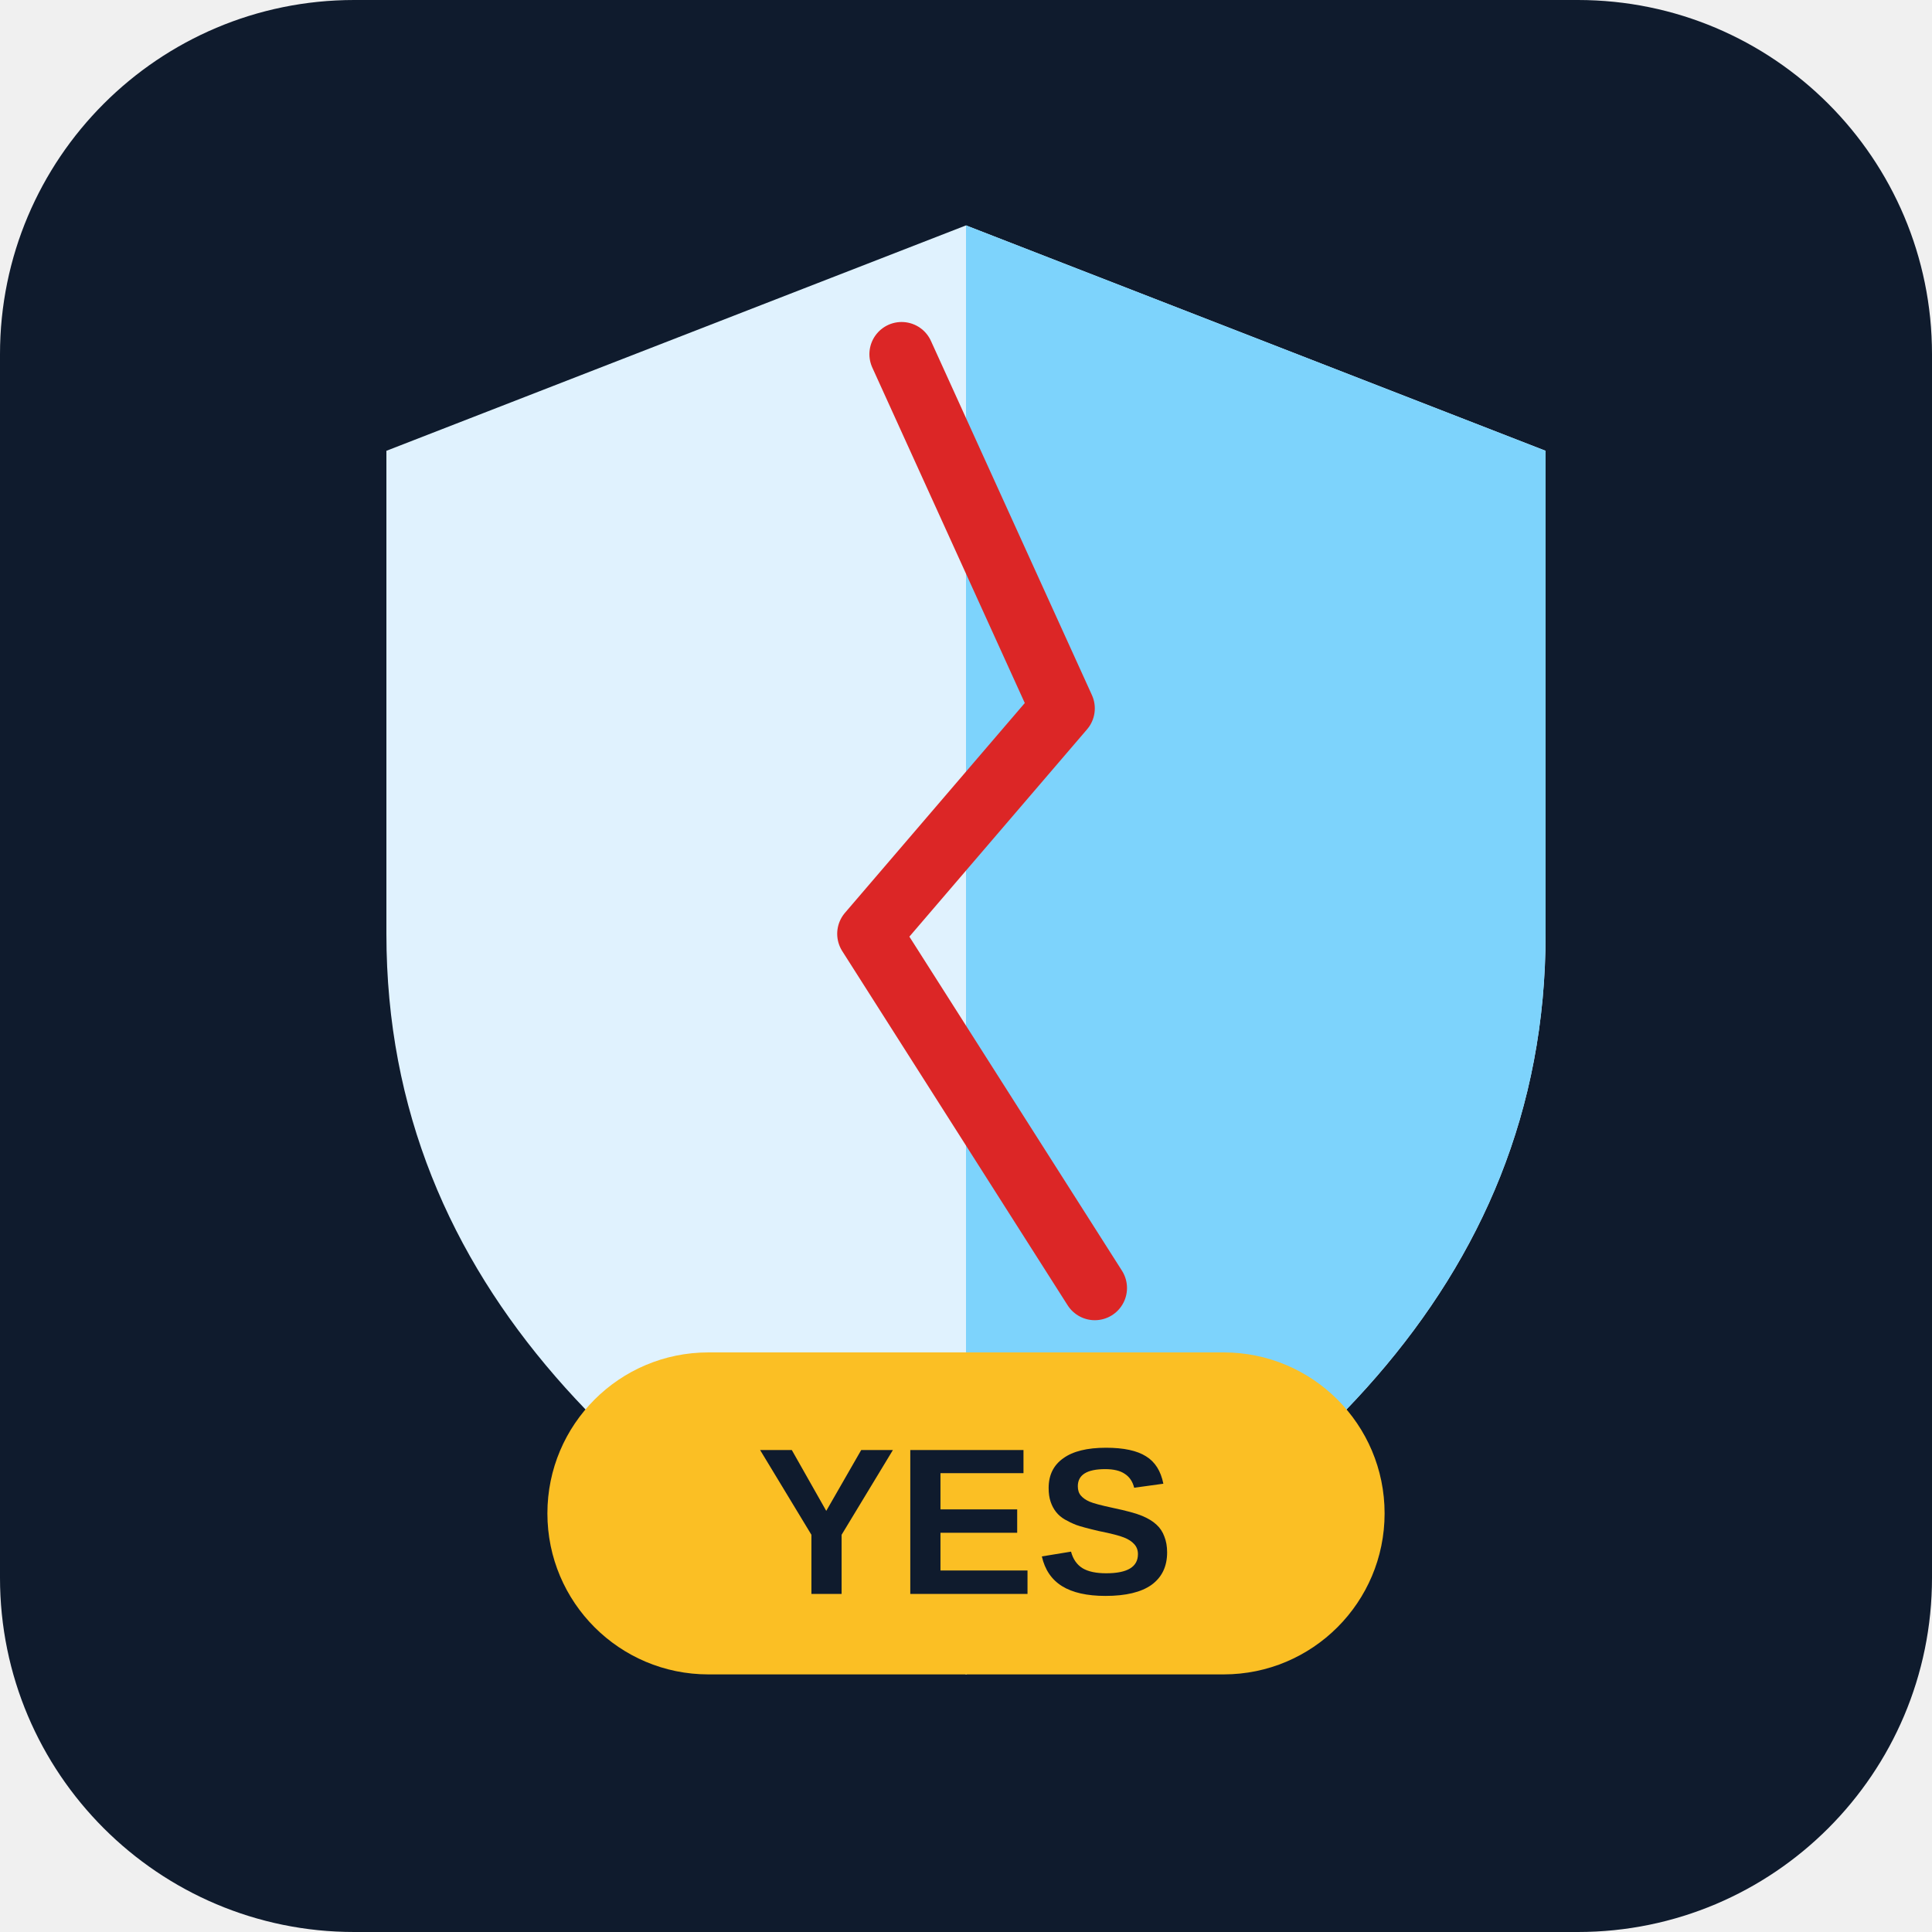
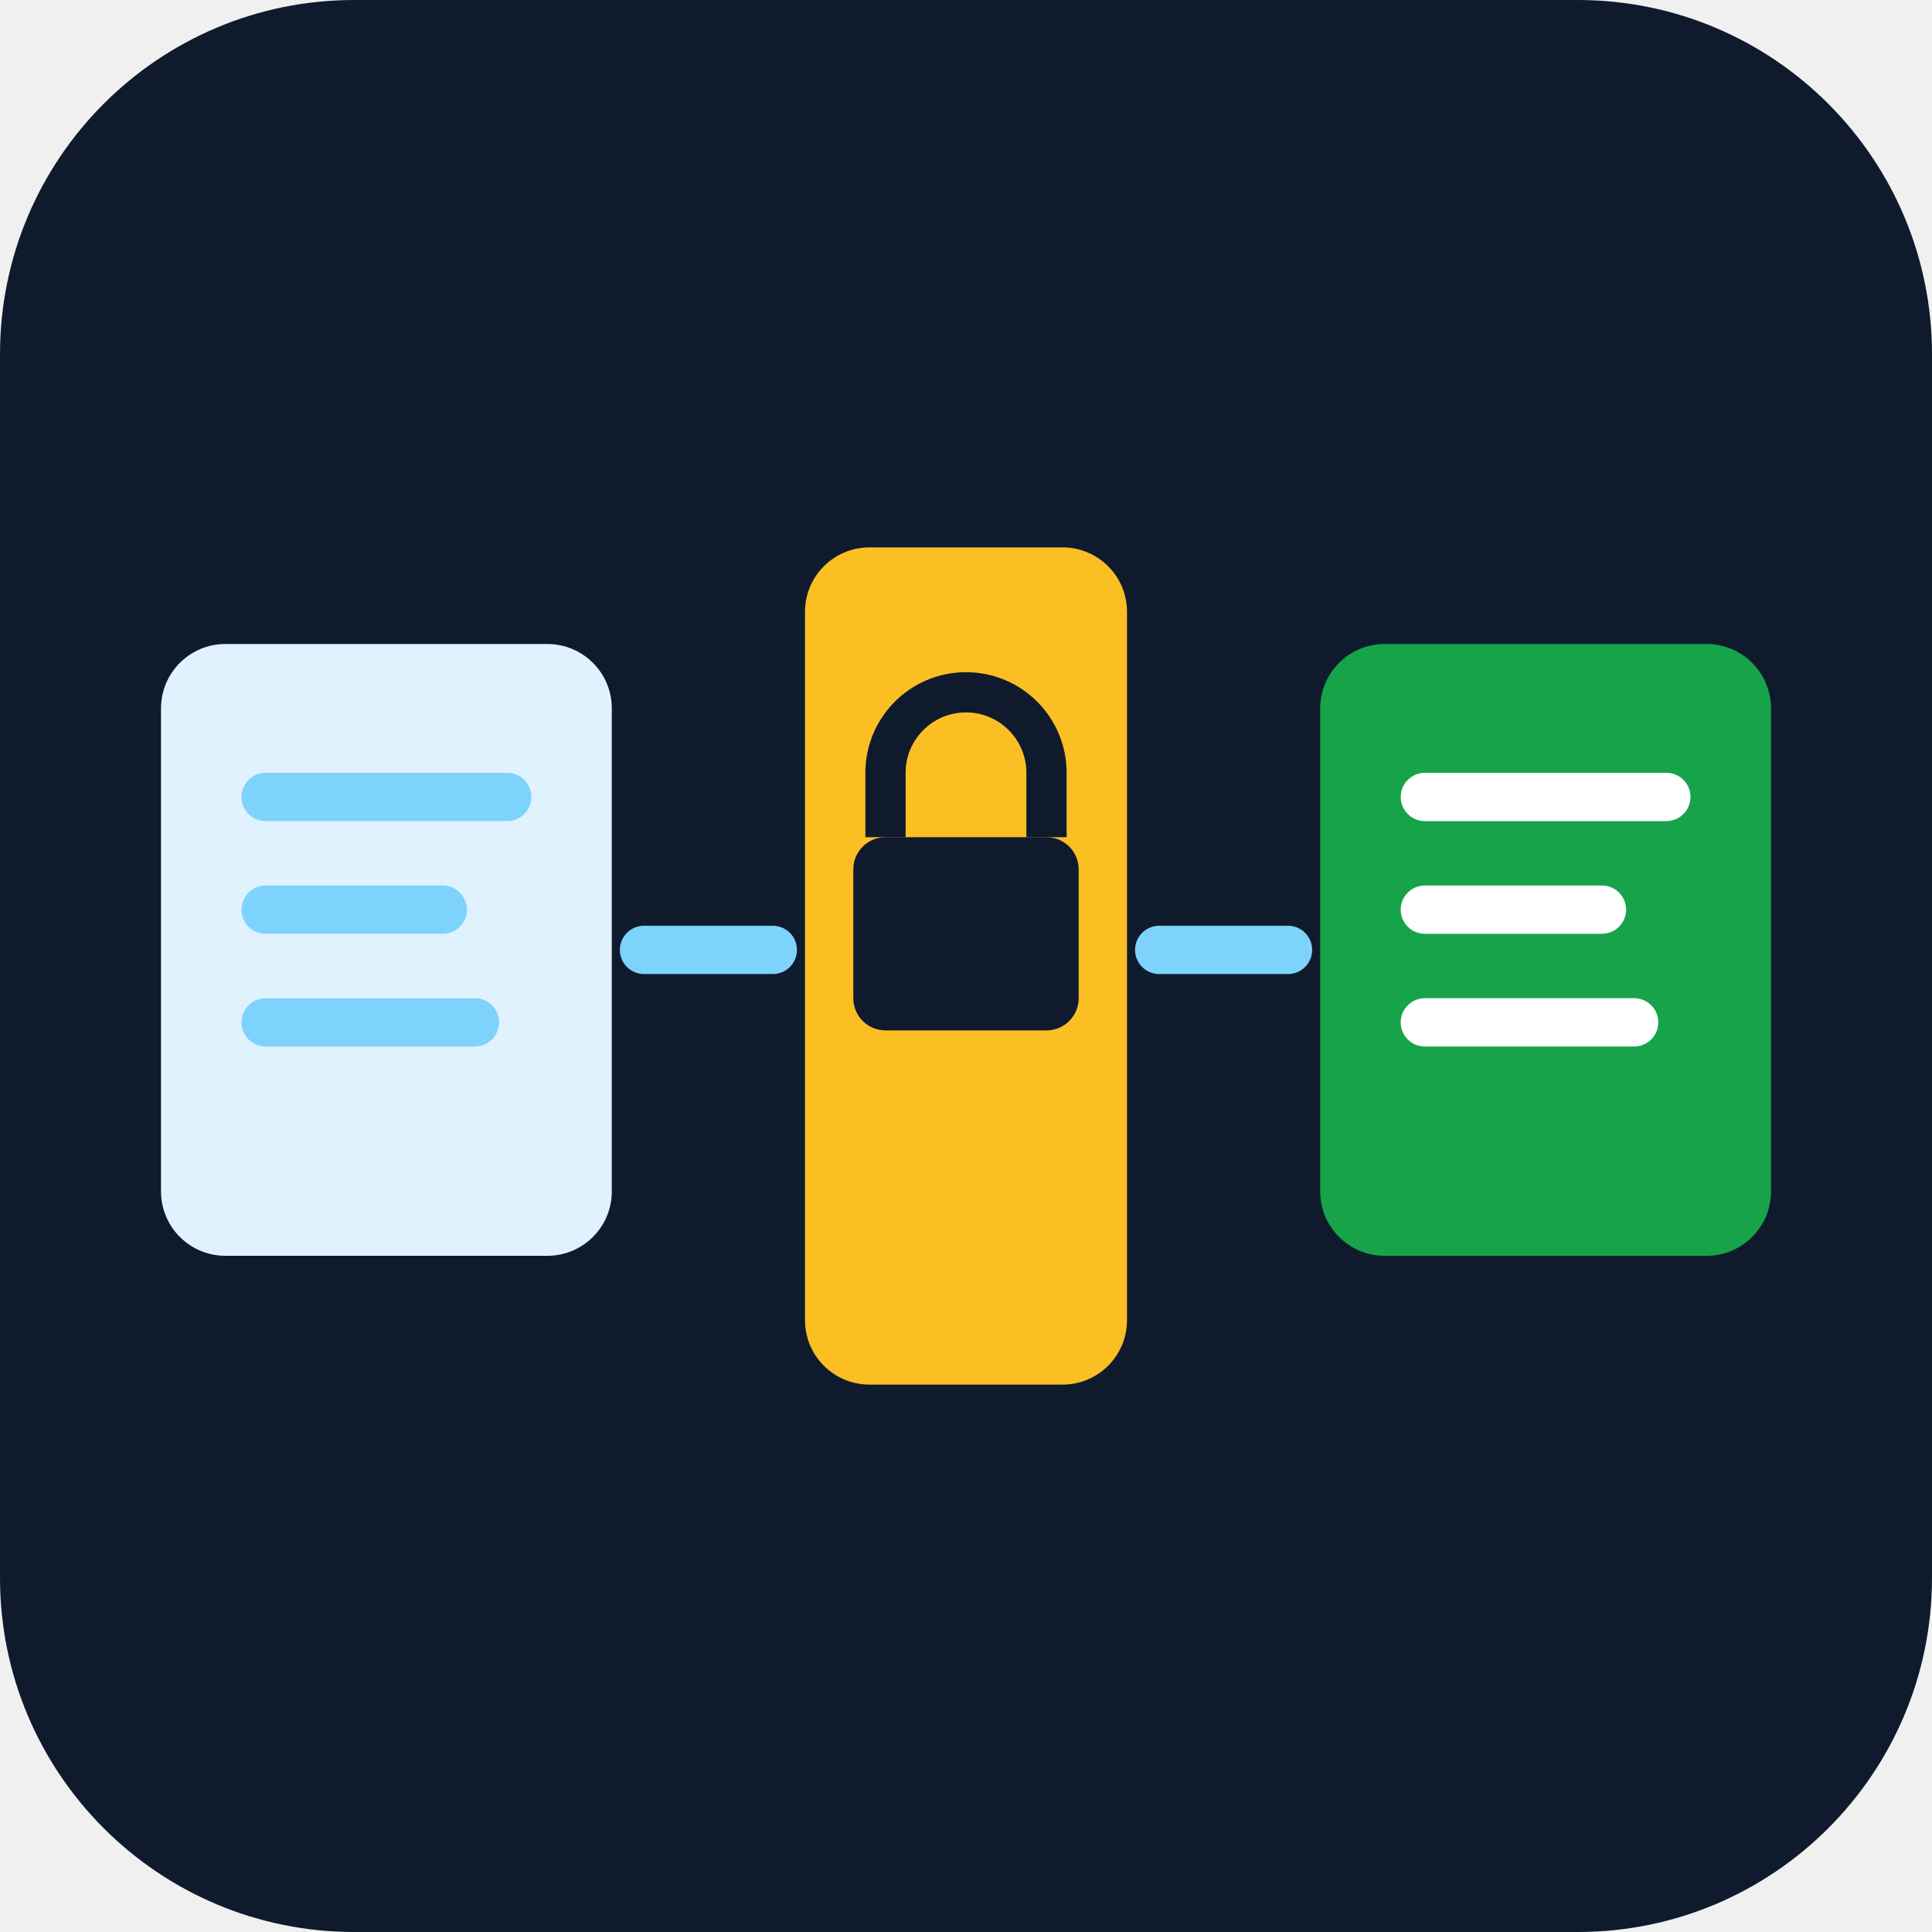
<svg xmlns="http://www.w3.org/2000/svg" viewBox="0 0 120 120" width="120" height="120" role="img">
  <rect width="120" height="120" rx="22" fill="#0f1b2d" />
-   <path d="M60 14 L96 28 V58 C96 80 80 94 60 104 C40 94 24 80 24 58 V28 Z" fill="#e0f2fe" />
-   <path d="M60 14 L96 28 V58 C96 80 80 94 60 104 Z" fill="#7dd3fc" />
-   <path d="M56 22 L66 44 L54 58 L68 80" fill="none" stroke="#dc2626" stroke-width="4" stroke-linecap="round" stroke-linejoin="round" />
-   <rect x="34" y="84" width="52" height="20" rx="10" fill="#fbbf24" />
-   <text x="60" y="99" text-anchor="middle" font-family="Arial, sans-serif" font-size="13" font-weight="700" fill="#0f1b2d">YES</text>
+   <rect x="10" y="40" width="28" height="38" rx="4" fill="#e0f2fe" />
+   <g fill="#7dd3fc">
+     <rect x="15" y="48" width="18" height="3" rx="1.5" />
+     <rect x="15" y="55" width="14" height="3" rx="1.5" />
+     <rect x="15" y="62" width="16" height="3" rx="1.5" />
+   </g>
+   <rect x="82" y="40" width="28" height="38" rx="4" fill="#16a34a" />
+   <g fill="#fff">
+     <rect x="87" y="48" width="18" height="3" rx="1.5" />
+     <rect x="87" y="55" width="14" height="3" rx="1.5" />
+     <rect x="87" y="62" width="16" height="3" rx="1.5" />
+   </g>
+   <rect x="50" y="34" width="20" height="52" rx="4" fill="#fbbf24" />
+   <rect x="53" y="52" width="14" height="12" rx="2" fill="#0f1b2d" />
+   <path d="M55 52 v-4 a5 5 0 0 1 10 0 v4" fill="none" stroke="#0f1b2d" stroke-width="2.5" />
+   <path d="M40 59 h8 M72 59 h8" stroke="#7dd3fc" stroke-width="3" stroke-linecap="round" />
</svg>
